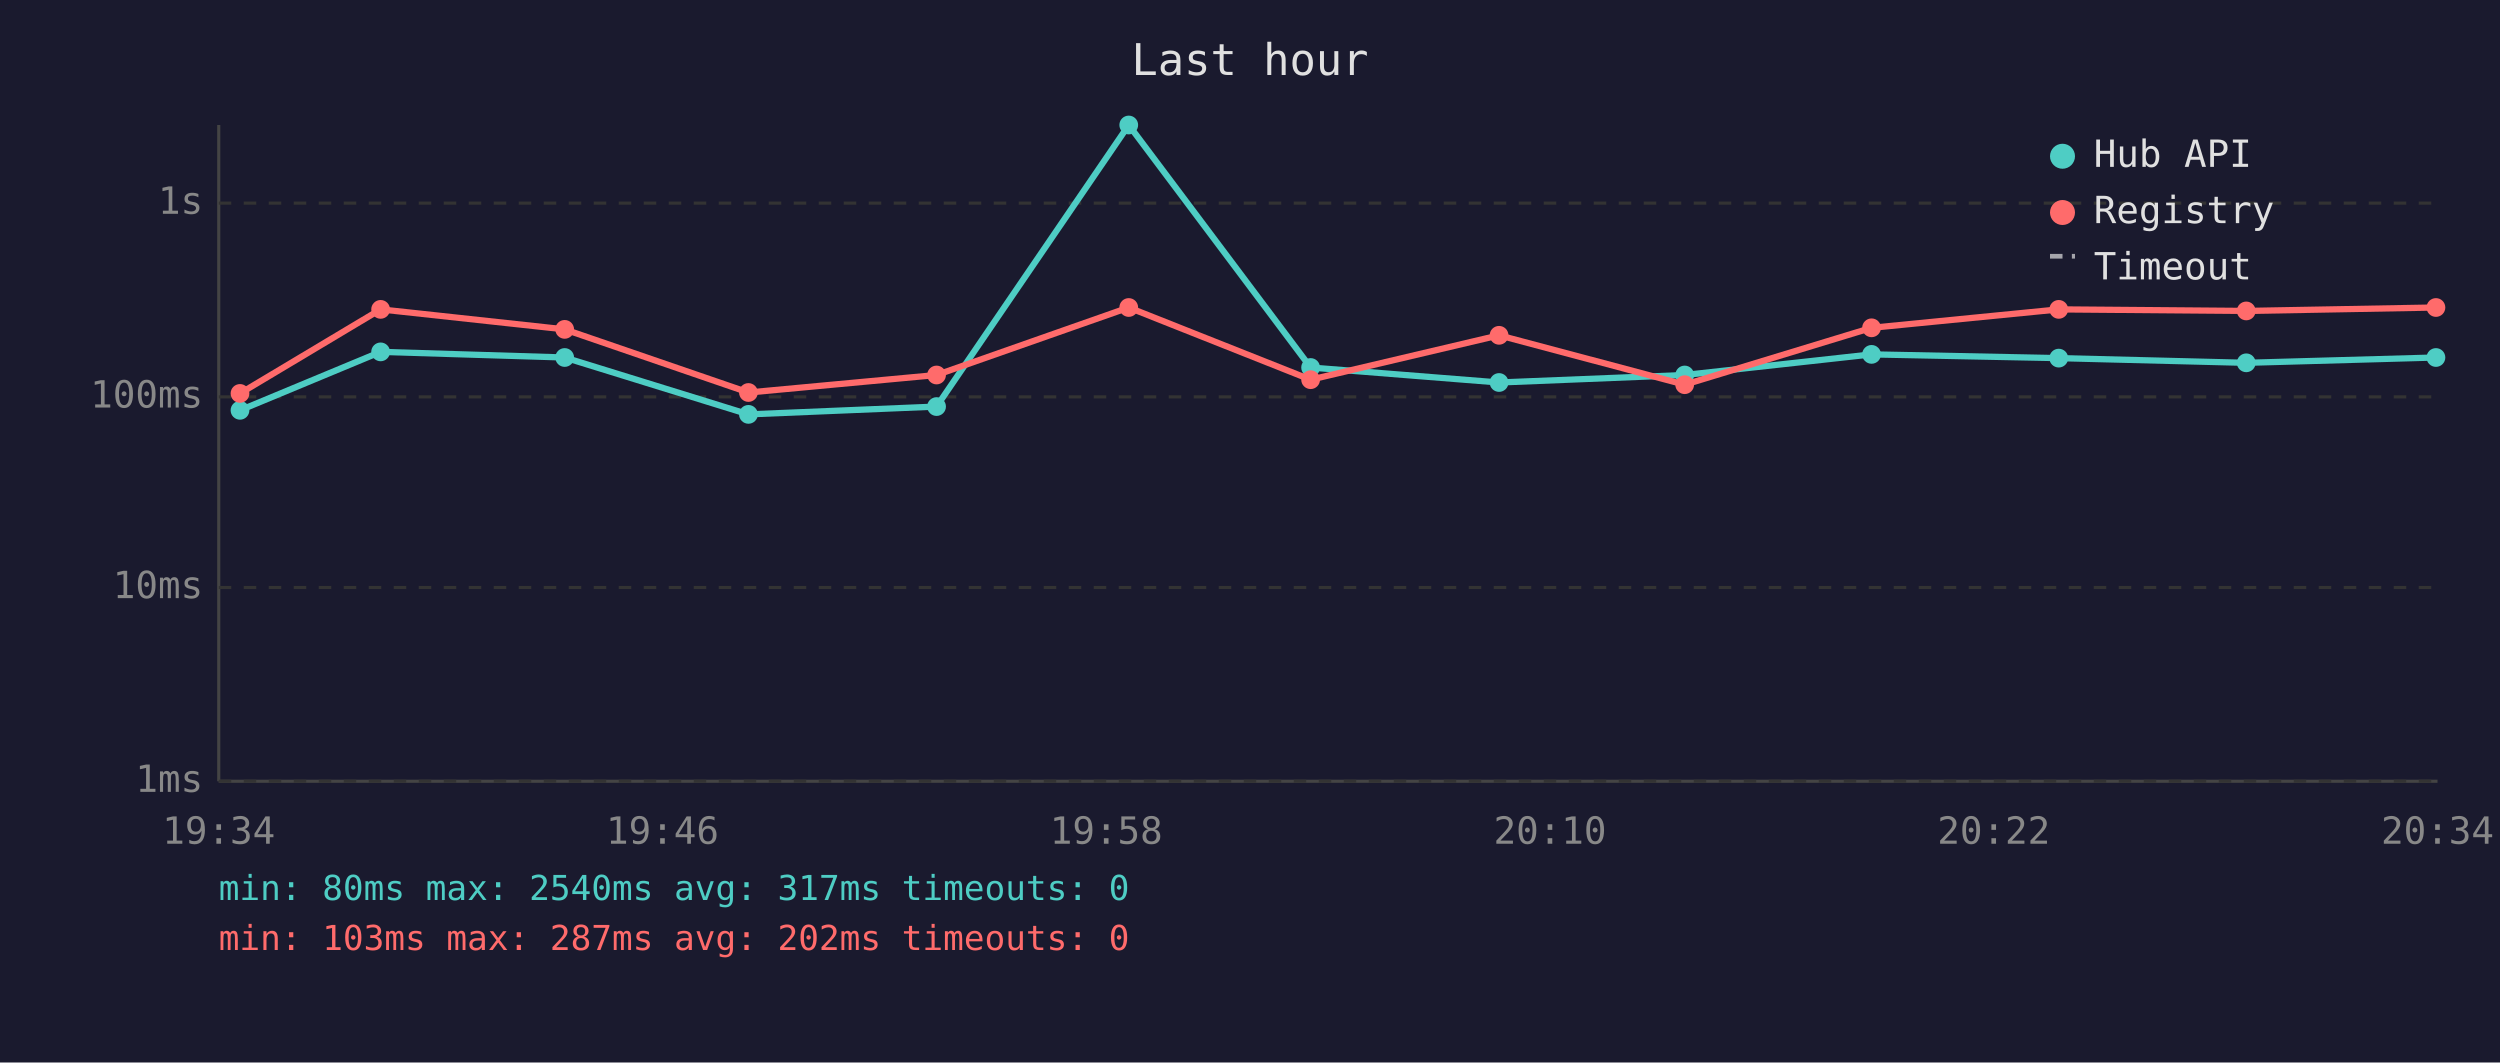
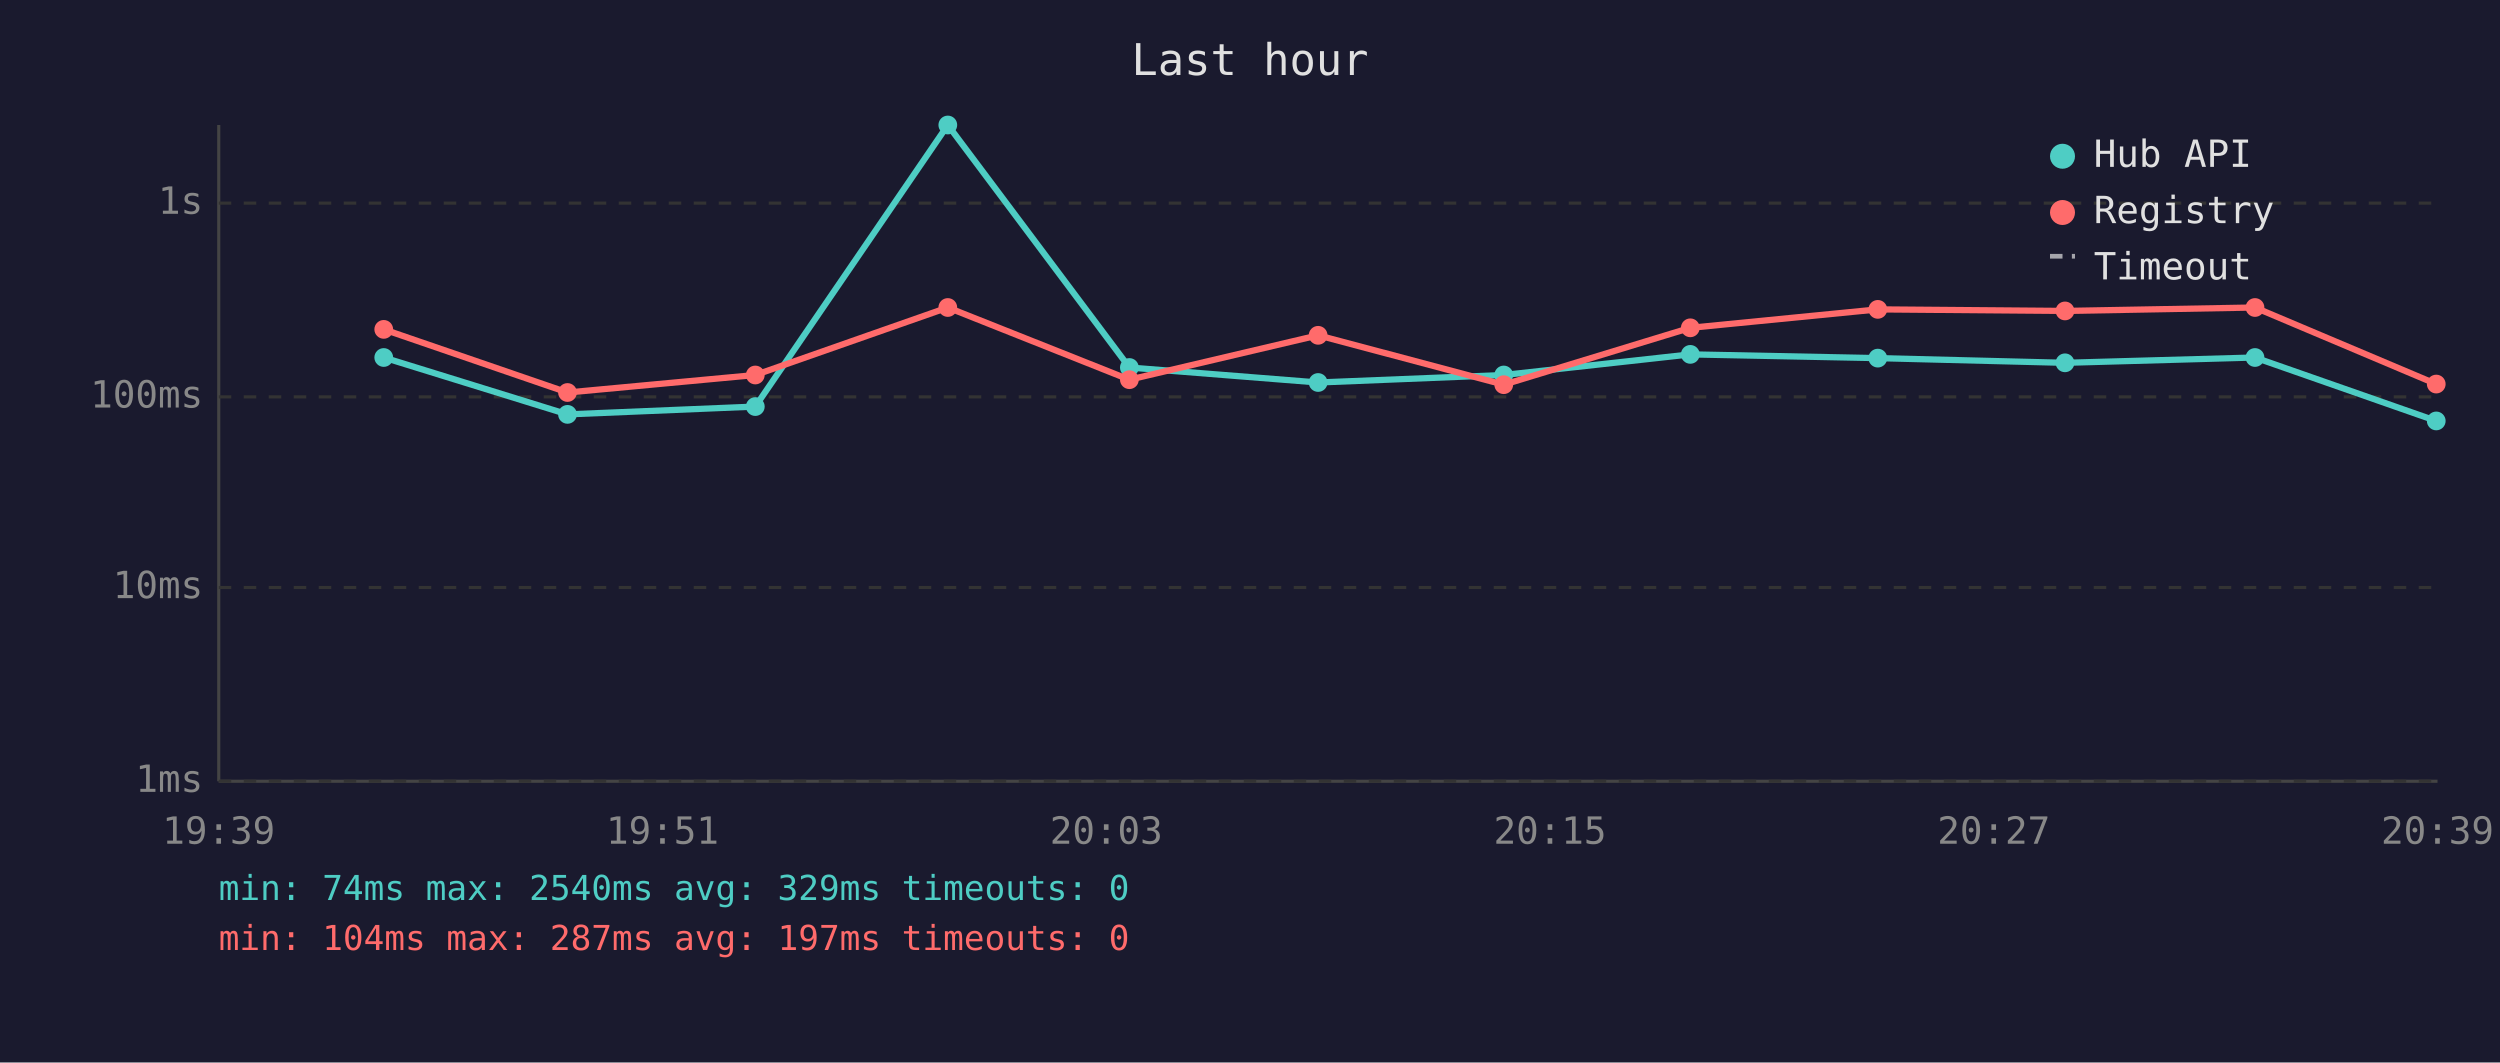
<svg xmlns="http://www.w3.org/2000/svg" viewBox="0 0 800 340" font-family="monospace" font-size="12">
  <rect width="800" height="340" fill="#1a1a2e" />
  <text x="400" y="24" fill="#e0e0e0" font-size="14" text-anchor="middle">Last hour</text>
  <line x1="70" y1="40" x2="70" y2="250" stroke="#444" stroke-width="1" />
  <line x1="70" y1="250" x2="780" y2="250" stroke="#444" stroke-width="1" />
  <line x1="70" y1="250" x2="780" y2="250" stroke="#333" stroke-width="1" stroke-dasharray="4" />
  <text x="65" y="250" fill="#888" text-anchor="end" dominant-baseline="middle">1ms</text>
  <line x1="70" y1="188" x2="780" y2="188" stroke="#333" stroke-width="1" stroke-dasharray="4" />
  <text x="65" y="188" fill="#888" text-anchor="end" dominant-baseline="middle">10ms</text>
  <line x1="70" y1="127" x2="780" y2="127" stroke="#333" stroke-width="1" stroke-dasharray="4" />
  <text x="65" y="127" fill="#888" text-anchor="end" dominant-baseline="middle">100ms</text>
  <line x1="70" y1="65" x2="780" y2="65" stroke="#333" stroke-width="1" stroke-dasharray="4" />
  <text x="65" y="65" fill="#888" text-anchor="end" dominant-baseline="middle">1s</text>
-   <text x="70" y="270" fill="#888" text-anchor="middle">19:34</text>
-   <text x="212" y="270" fill="#888" text-anchor="middle">19:46</text>
-   <text x="354" y="270" fill="#888" text-anchor="middle">19:58</text>
-   <text x="496" y="270" fill="#888" text-anchor="middle">20:10</text>
-   <text x="638" y="270" fill="#888" text-anchor="middle">20:22</text>
-   <text x="780" y="270" fill="#888" text-anchor="middle">20:34</text>
-   <polyline points="76.8,131.3 121.8,112.6 180.7,114.4 239.5,132.6 299.7,130.1 361.2,40.0 419.4,117.6 479.7,122.4 539.1,120.0 598.9,113.4 658.8,114.6 718.8,116.1 779.5,114.4" fill="none" stroke="#4ecdc4" stroke-width="2" opacity="1" />
-   <circle cx="76.8" cy="131.3" r="3" fill="#4ecdc4" />
-   <circle cx="121.8" cy="112.6" r="3" fill="#4ecdc4" />
-   <circle cx="180.7" cy="114.4" r="3" fill="#4ecdc4" />
-   <circle cx="239.5" cy="132.6" r="3" fill="#4ecdc4" />
-   <circle cx="299.7" cy="130.1" r="3" fill="#4ecdc4" />
-   <circle cx="361.2" cy="40.0" r="3" fill="#4ecdc4" />
-   <circle cx="419.4" cy="117.6" r="3" fill="#4ecdc4" />
-   <circle cx="479.7" cy="122.4" r="3" fill="#4ecdc4" />
-   <circle cx="539.1" cy="120.0" r="3" fill="#4ecdc4" />
-   <circle cx="598.9" cy="113.4" r="3" fill="#4ecdc4" />
-   <circle cx="658.8" cy="114.6" r="3" fill="#4ecdc4" />
-   <circle cx="718.8" cy="116.1" r="3" fill="#4ecdc4" />
-   <circle cx="779.5" cy="114.4" r="3" fill="#4ecdc4" />
-   <polyline points="76.8,125.9 121.8,99.0 180.7,105.4 239.5,125.6 299.7,120.0 361.2,98.4 419.4,121.5 479.7,107.3 539.1,123.1 598.9,104.9 658.8,99.0 718.8,99.5 779.5,98.4" fill="none" stroke="#ff6b6b" stroke-width="2" opacity="1" />
-   <circle cx="76.8" cy="125.9" r="3" fill="#ff6b6b" />
-   <circle cx="121.8" cy="99.0" r="3" fill="#ff6b6b" />
-   <circle cx="180.7" cy="105.4" r="3" fill="#ff6b6b" />
-   <circle cx="239.5" cy="125.6" r="3" fill="#ff6b6b" />
-   <circle cx="299.7" cy="120.0" r="3" fill="#ff6b6b" />
-   <circle cx="361.2" cy="98.4" r="3" fill="#ff6b6b" />
-   <circle cx="419.4" cy="121.5" r="3" fill="#ff6b6b" />
-   <circle cx="479.7" cy="107.3" r="3" fill="#ff6b6b" />
-   <circle cx="539.1" cy="123.1" r="3" fill="#ff6b6b" />
-   <circle cx="598.9" cy="104.9" r="3" fill="#ff6b6b" />
-   <circle cx="658.8" cy="99.0" r="3" fill="#ff6b6b" />
-   <circle cx="718.8" cy="99.5" r="3" fill="#ff6b6b" />
-   <circle cx="779.5" cy="98.4" r="3" fill="#ff6b6b" />
+   <text x="70" y="270" fill="#888" text-anchor="middle">19:39</text>
+   <text x="212" y="270" fill="#888" text-anchor="middle">19:51</text>
+   <text x="354" y="270" fill="#888" text-anchor="middle">20:03</text>
+   <text x="496" y="270" fill="#888" text-anchor="middle">20:15</text>
+   <text x="638" y="270" fill="#888" text-anchor="middle">20:27</text>
+   <text x="780" y="270" fill="#888" text-anchor="middle">20:39</text>
+   <polyline points="122.8,114.4 181.6,132.6 241.7,130.1 303.3,40.0 361.4,117.6 421.8,122.4 481.2,120.0 540.9,113.4 600.9,114.6 660.8,116.1 721.6,114.4 779.6,134.7" fill="none" stroke="#4ecdc4" stroke-width="2" opacity="1" />
+   <circle cx="122.8" cy="114.4" r="3" fill="#4ecdc4" />
+   <circle cx="181.6" cy="132.6" r="3" fill="#4ecdc4" />
+   <circle cx="241.7" cy="130.1" r="3" fill="#4ecdc4" />
+   <circle cx="303.3" cy="40.0" r="3" fill="#4ecdc4" />
+   <circle cx="361.4" cy="117.6" r="3" fill="#4ecdc4" />
+   <circle cx="421.8" cy="122.4" r="3" fill="#4ecdc4" />
+   <circle cx="481.2" cy="120.0" r="3" fill="#4ecdc4" />
+   <circle cx="540.9" cy="113.4" r="3" fill="#4ecdc4" />
+   <circle cx="600.9" cy="114.6" r="3" fill="#4ecdc4" />
+   <circle cx="660.8" cy="116.1" r="3" fill="#4ecdc4" />
+   <circle cx="721.6" cy="114.4" r="3" fill="#4ecdc4" />
+   <circle cx="779.6" cy="134.7" r="3" fill="#4ecdc4" />
+   <polyline points="122.8,105.4 181.6,125.6 241.7,120.0 303.3,98.4 361.4,121.5 421.8,107.3 481.2,123.1 540.9,104.9 600.9,99.0 660.8,99.5 721.6,98.4 779.6,122.9" fill="none" stroke="#ff6b6b" stroke-width="2" opacity="1" />
+   <circle cx="122.8" cy="105.4" r="3" fill="#ff6b6b" />
+   <circle cx="181.6" cy="125.6" r="3" fill="#ff6b6b" />
+   <circle cx="241.7" cy="120.0" r="3" fill="#ff6b6b" />
+   <circle cx="303.3" cy="98.4" r="3" fill="#ff6b6b" />
+   <circle cx="361.4" cy="121.5" r="3" fill="#ff6b6b" />
+   <circle cx="421.8" cy="107.3" r="3" fill="#ff6b6b" />
+   <circle cx="481.2" cy="123.1" r="3" fill="#ff6b6b" />
+   <circle cx="540.9" cy="104.9" r="3" fill="#ff6b6b" />
+   <circle cx="600.9" cy="99.0" r="3" fill="#ff6b6b" />
+   <circle cx="660.8" cy="99.5" r="3" fill="#ff6b6b" />
+   <circle cx="721.6" cy="98.4" r="3" fill="#ff6b6b" />
+   <circle cx="779.6" cy="122.9" r="3" fill="#ff6b6b" />
  <circle cx="660" cy="50" r="4" fill="#4ecdc4" />
  <text x="670" y="50" fill="#e0e0e0" dominant-baseline="middle">Hub API</text>
  <circle cx="660" cy="68" r="4" fill="#ff6b6b" />
  <text x="670" y="68" fill="#e0e0e0" dominant-baseline="middle">Registry</text>
  <line x1="656" y1="82" x2="664" y2="82" stroke="#e0e0e0" stroke-width="1.5" stroke-dasharray="4,3" opacity="0.7" />
  <text x="670" y="86" fill="#e0e0e0" dominant-baseline="middle">Timeout</text>
-   <text x="70" y="288" fill="#4ecdc4" font-size="11">min: 80ms  max: 2540ms  avg: 317ms  timeouts: 0</text>
-   <text x="70" y="304" fill="#ff6b6b" font-size="11">min: 103ms  max: 287ms  avg: 202ms  timeouts: 0</text>
+   <text x="70" y="288" fill="#4ecdc4" font-size="11">min: 74ms  max: 2540ms  avg: 329ms  timeouts: 0</text>
+   <text x="70" y="304" fill="#ff6b6b" font-size="11">min: 104ms  max: 287ms  avg: 197ms  timeouts: 0</text>
</svg>
